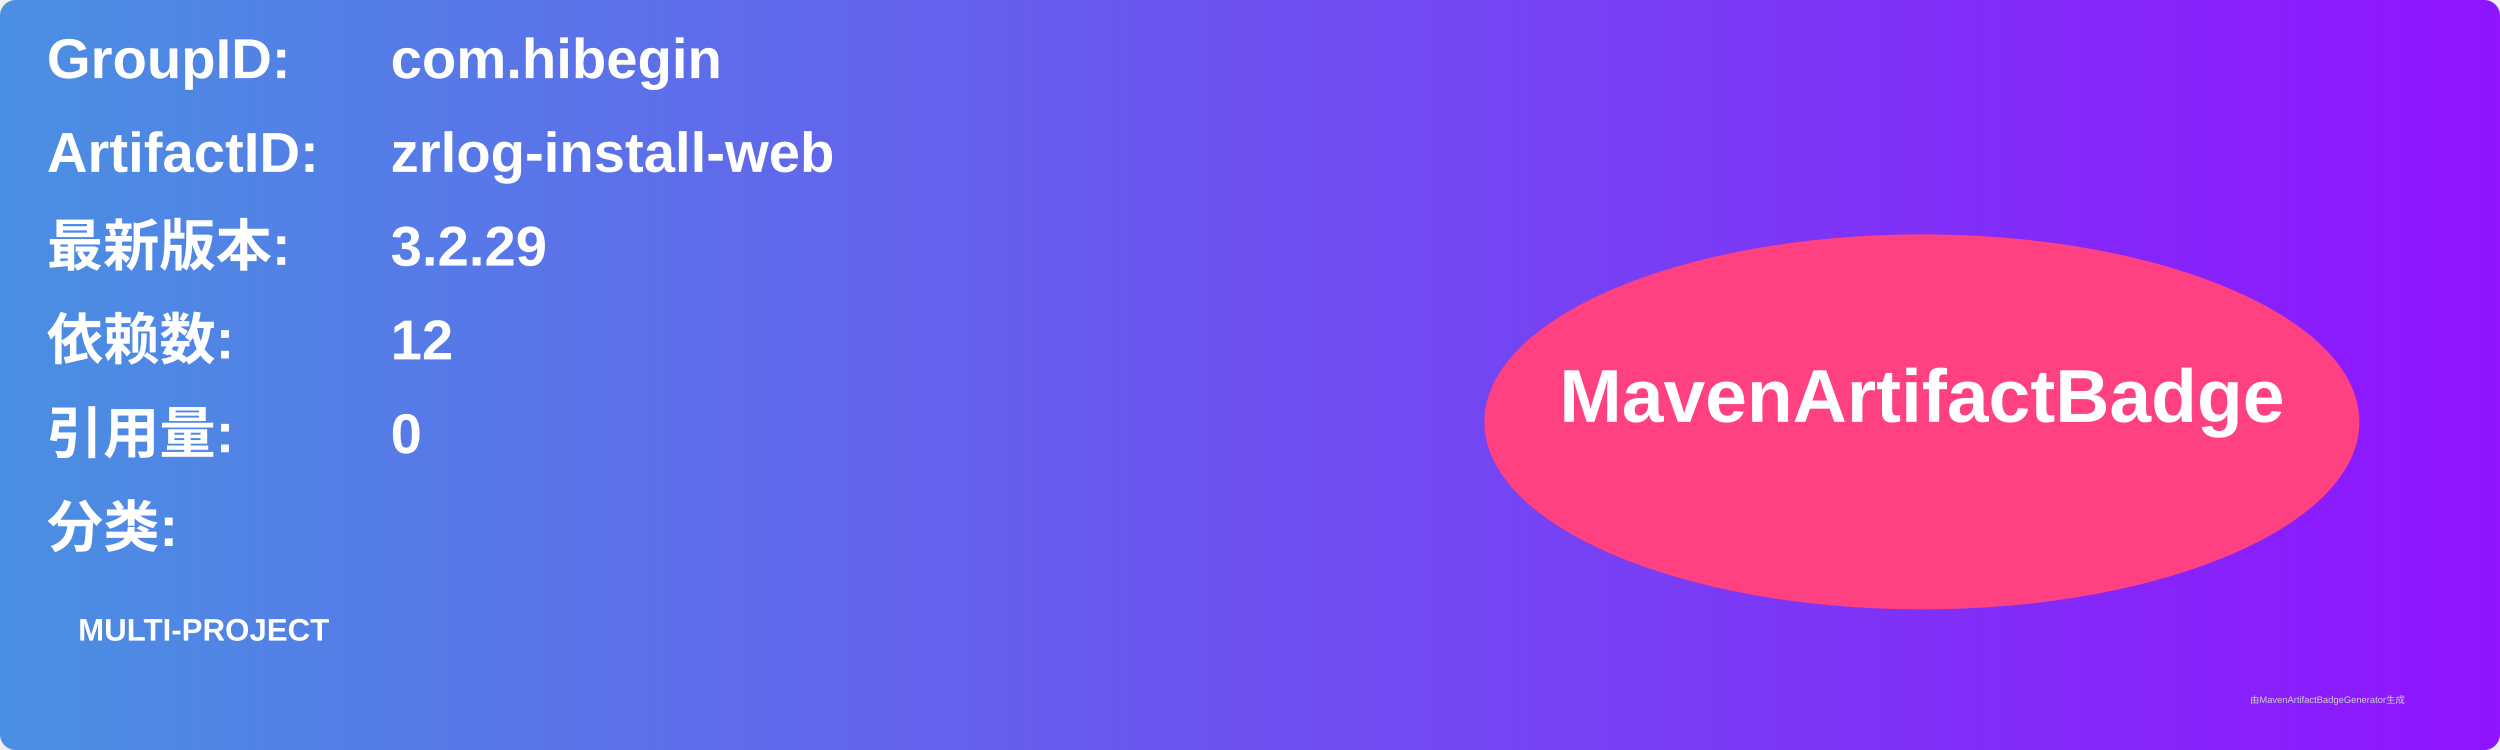
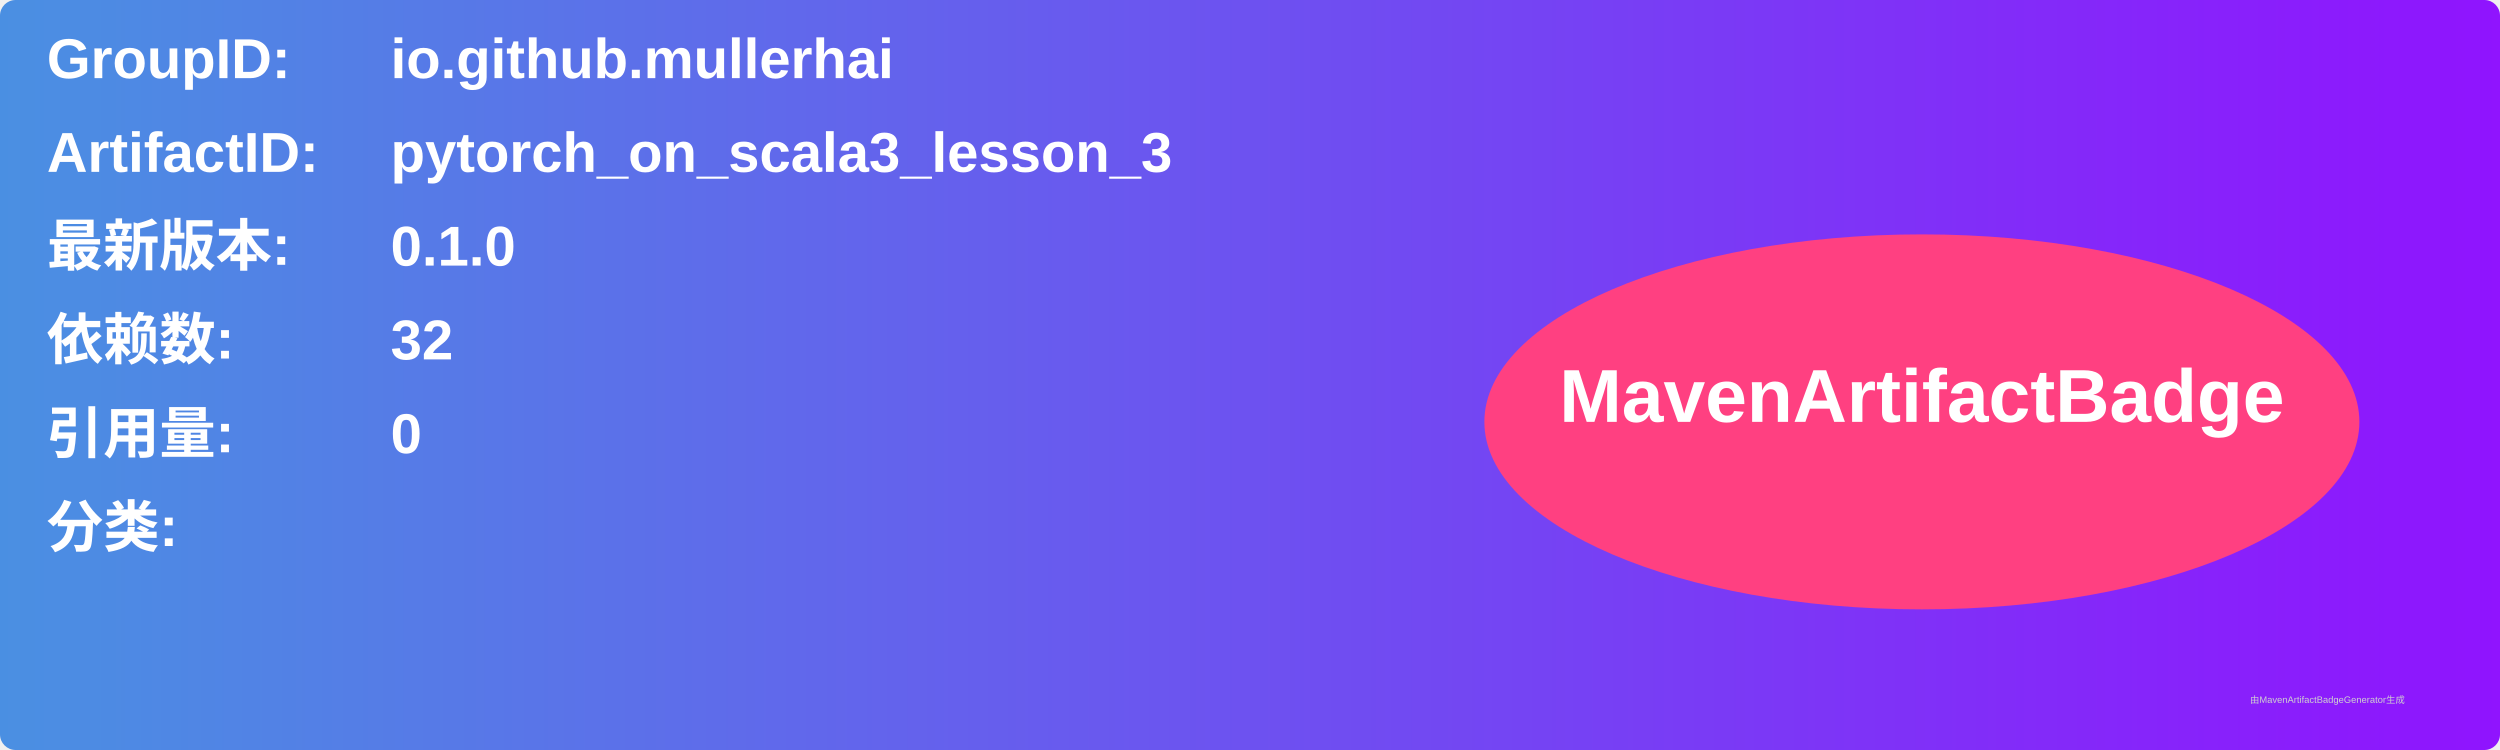
<svg xmlns="http://www.w3.org/2000/svg" width="800" height="240" viewBox="0 0 800 240">
  <linearGradient id="grad" x1="0%" y1="0%" x2="100%" y2="0%">
    <stop offset="0%" stop-color="#4a90e2" />
    <stop offset="100%" stop-color="#9013fe" />
  </linearGradient>
  <rect width="100%" height="100%" rx="5" ry="5" fill="url(#grad)" />
  <g transform="translate(15, 15)">
    <text x="0" y="10" font-family="Arial" font-size="18" fill="white" font-weight="bold" width="260">GroupID:</text>
-     <text x="110" y="10" font-family="Arial" font-size="18" fill="white" font-weight="bold" width="460">com.hibegin</text>
+     <text x="110" y="10" font-family="Arial" font-size="18" fill="white" font-weight="bold" width="460">io.github.mullerhai</text>
    <text x="0" y="40" font-family="Arial" font-size="18" fill="white" font-weight="bold" width="260">ArtifactID:</text>
-     <text x="110" y="40" font-family="Arial" font-size="18" fill="white" font-weight="bold" width="460">zrlog-install-web</text>
+     <text x="110" y="40" font-family="Arial" font-size="18" fill="white" font-weight="bold" width="460">pytorch_on_scala3_lesson_3</text>
    <text x="0" y="70" font-family="Arial" font-size="18" fill="white" font-weight="bold">最新版本:</text>
    <text x="110" y="70" font-family="Arial" font-size="18" fill="white" font-weight="bold">
-       <tspan font-weight="bold">3.2.29</tspan>
+       <tspan font-weight="bold">0.1.0</tspan>
    </text>
    <text x="0" y="100" font-family="Arial" font-size="18" fill="white" font-weight="bold">依赖数: </text>
    <text x="110" y="100" font-family="Arial" font-size="18" fill="white">
-       <tspan font-weight="bold">12</tspan>
+       <tspan font-weight="bold">32</tspan>
    </text>
    <text x="0" y="130" font-family="Arial" font-size="18" fill="white" font-weight="bold">引用量: </text>
    <text x="110" y="130" font-family="Arial" font-size="18" fill="white">
      <tspan font-weight="bold">0</tspan>
    </text>
    <text x="0" y="160" font-family="Arial" font-size="18" fill="white" font-weight="bold">分类:</text>
    <text x="10" y="190" font-family="Arial" font-size="10" fill="white">
-       <tspan font-weight="bold">MULTI-PROJECT</tspan>
+       <tspan font-weight="bold" />
    </text>
    <ellipse cx="600" cy="120" rx="140" ry="60" fill="#ff4081" />
    <text x="600" y="120" text-anchor="middle" font-family="Arial" font-size="24" fill="white" font-weight="bold">MavenArtifactBadge</text>
  </g>
  <text x="720" y="225" font-family="Arial" font-size="3" fill="#d0d0d0">由MavenArtifactBadgeGenerator生成</text>
</svg>
